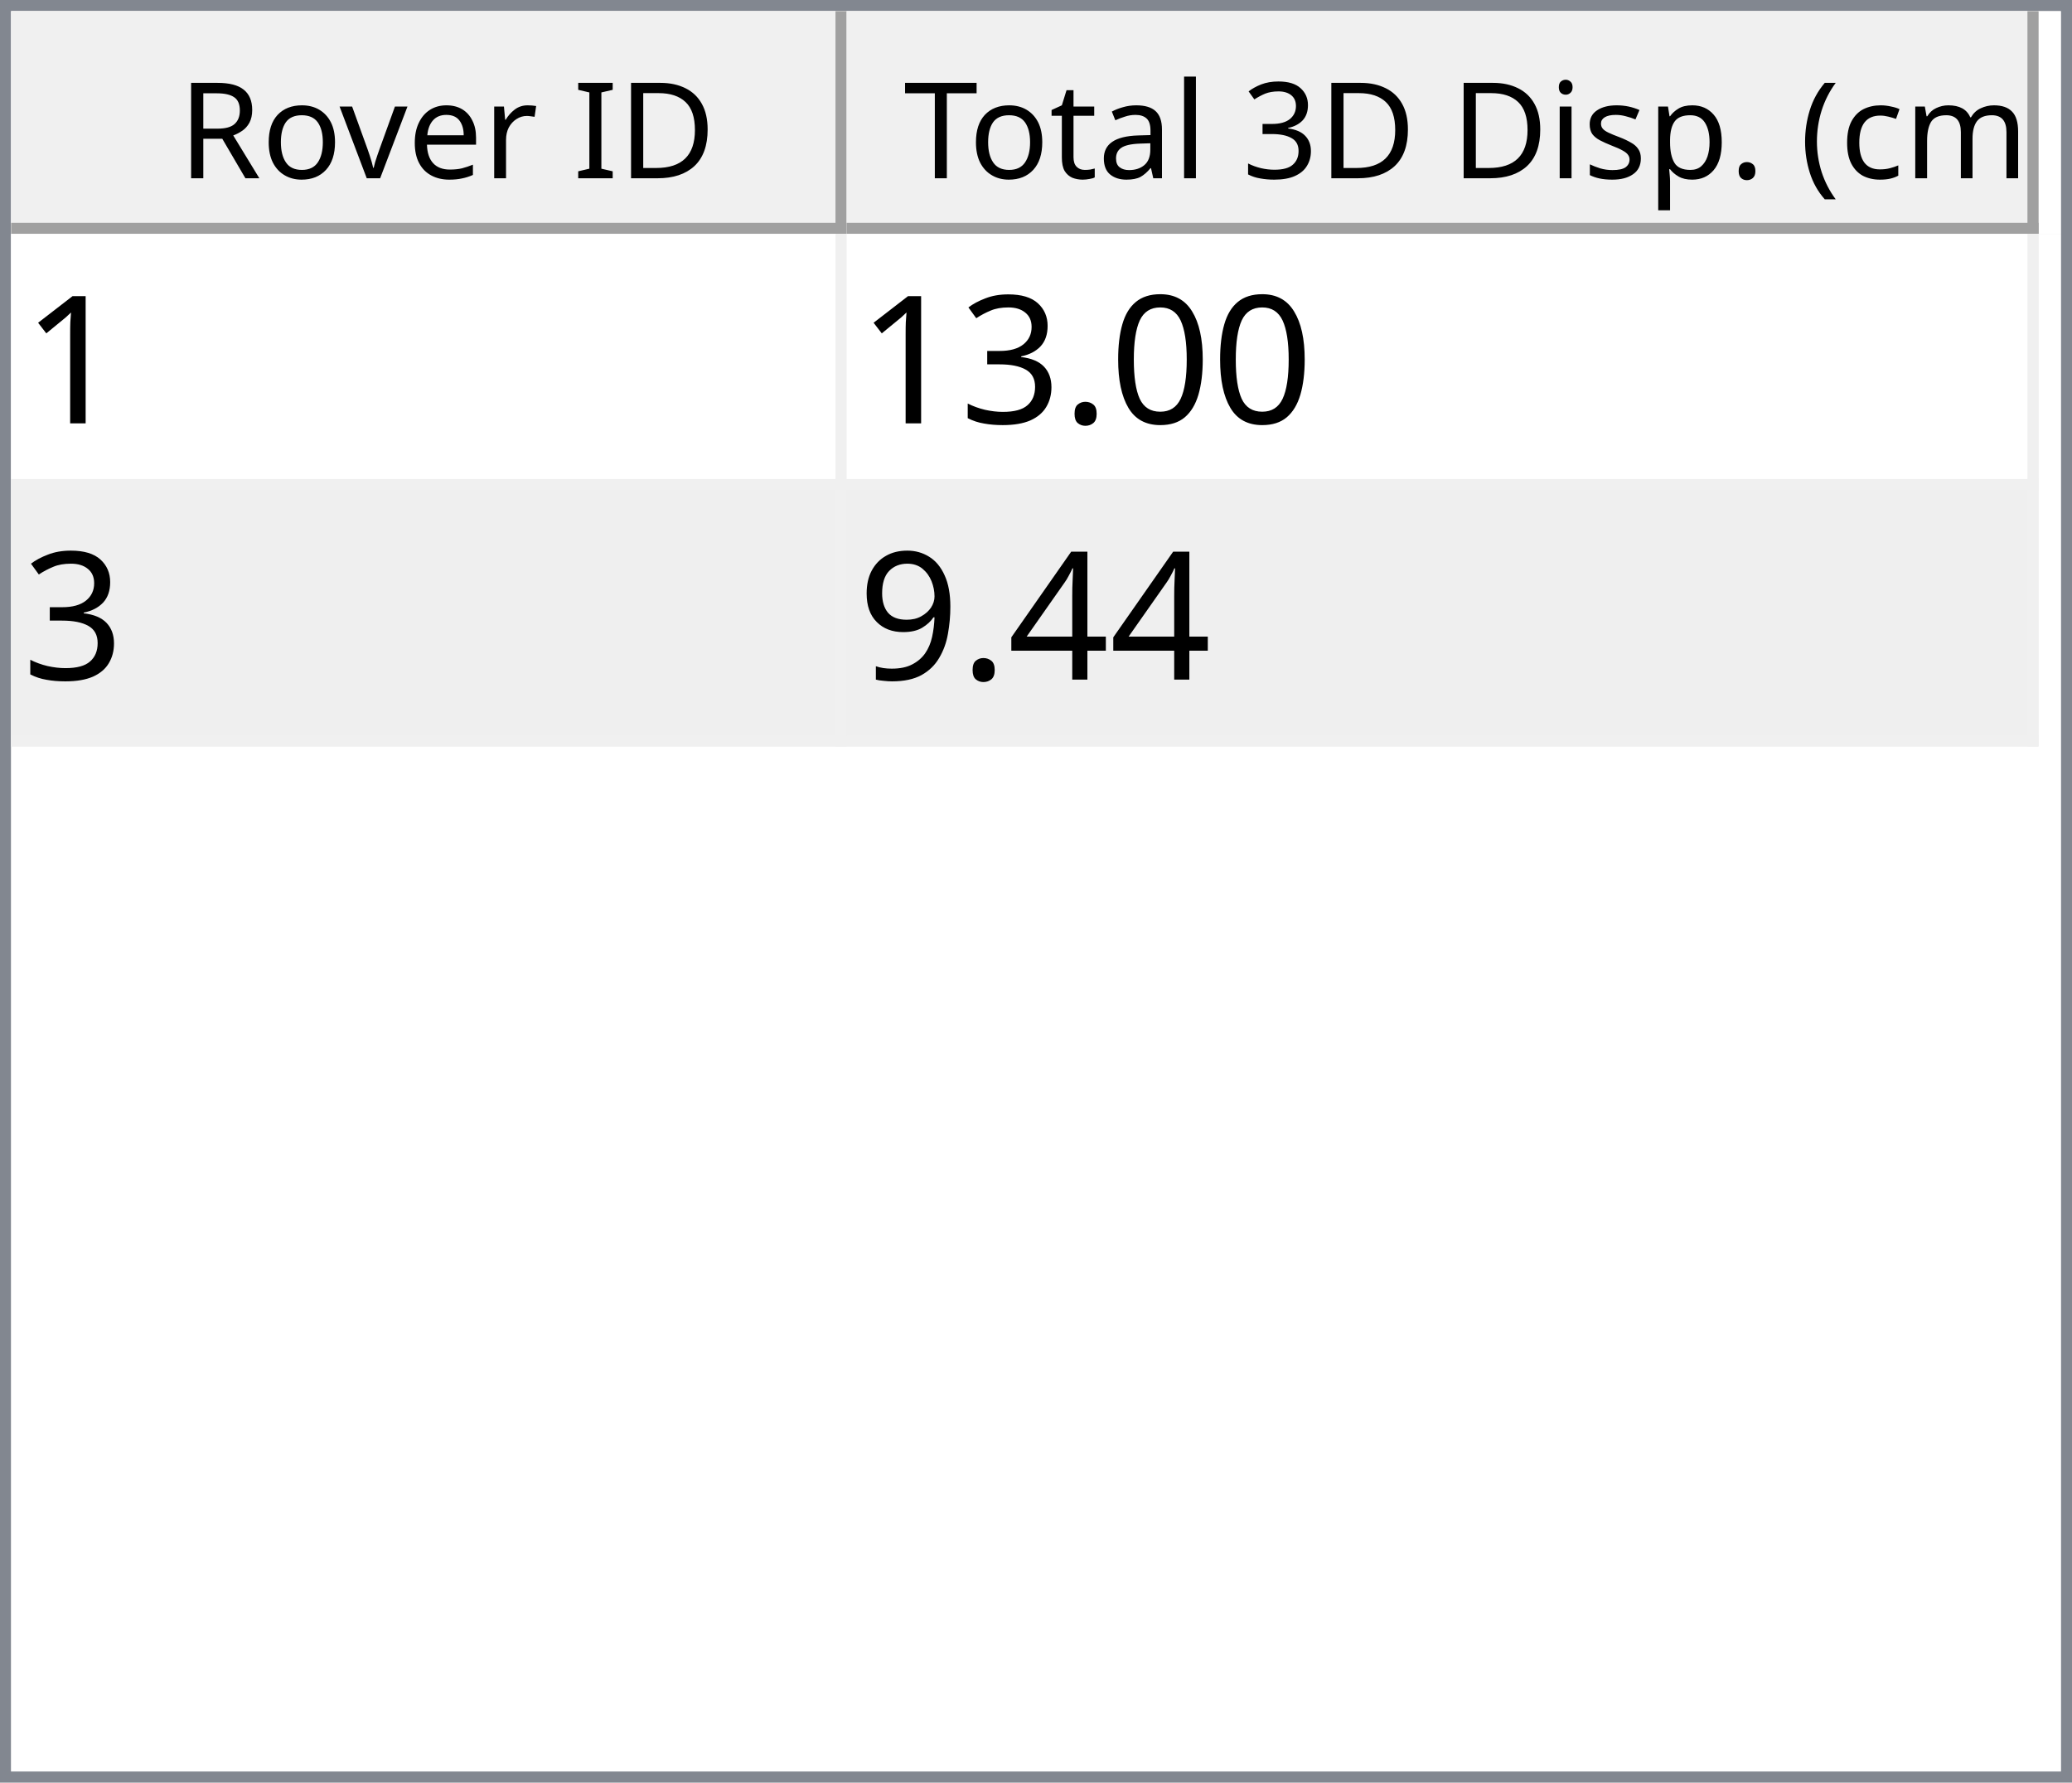
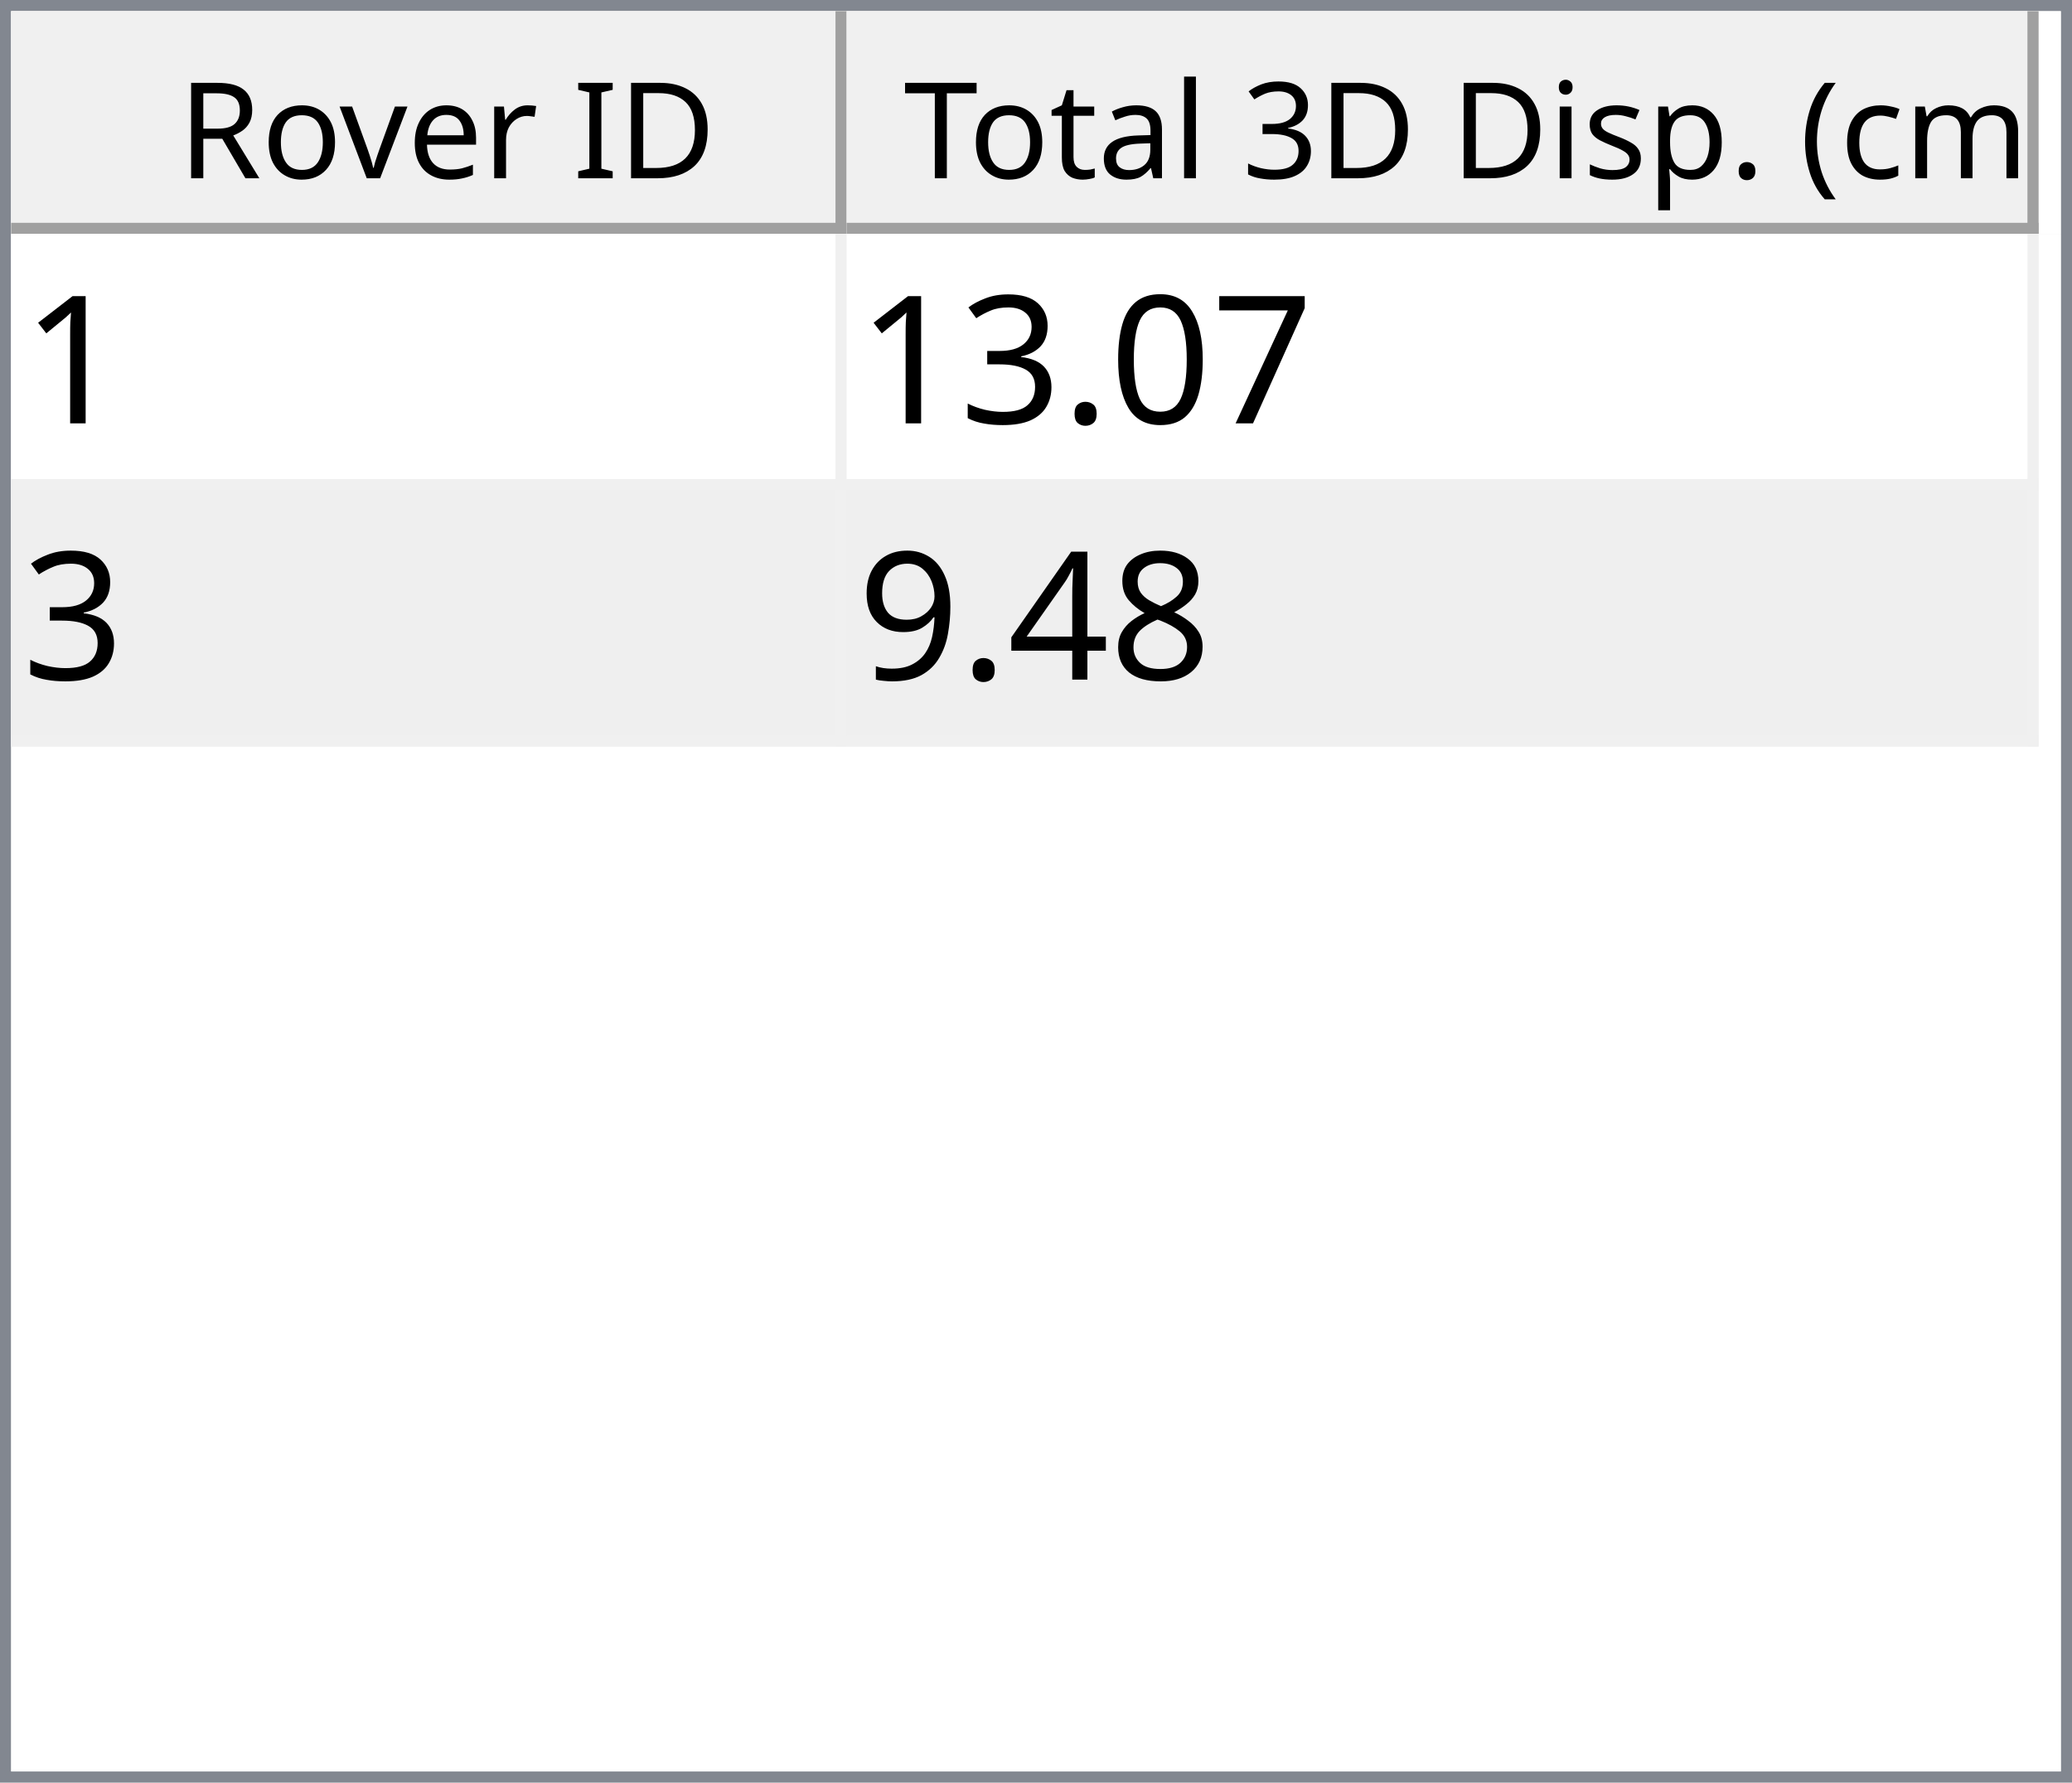
<svg xmlns="http://www.w3.org/2000/svg" style="fill-opacity:1; color-rendering:auto; color-interpolation:auto; text-rendering:auto; stroke:black; stroke-linecap:square; stroke-miterlimit:10; shape-rendering:auto; stroke-opacity:1; fill:black; stroke-dasharray:none; font-weight:normal; stroke-width:1; font-family:'Dialog'; font-style:normal; stroke-linejoin:miter; font-size:12px; stroke-dashoffset:0; image-rendering:auto;" width="186" height="160">
  <defs id="genericDefs" />
  <g>
    <defs id="defs1">
      <clipPath clipPathUnits="userSpaceOnUse" id="clipPath1">
        <path d="M0 0 L186 0 L186 160 L0 160 L0 0 Z" />
      </clipPath>
      <clipPath clipPathUnits="userSpaceOnUse" id="clipPath2">
        <path d="M0 0 L0 160 L186 160 L186 0 Z" />
      </clipPath>
      <clipPath clipPathUnits="userSpaceOnUse" id="clipPath3">
        <path d="M0 0 L0 20 L184 20 L184 0 Z" />
      </clipPath>
      <clipPath clipPathUnits="userSpaceOnUse" id="clipPath4">
        <path d="M0 0 L0 20 L75 20 L75 0 Z" />
      </clipPath>
      <clipPath clipPathUnits="userSpaceOnUse" id="clipPath5">
        <path d="M1 1 L1 19 L74 19 L74 1 Z" />
      </clipPath>
      <clipPath clipPathUnits="userSpaceOnUse" id="clipPath6">
        <path d="M0 0 L0 18 L73 18 L73 0 Z" />
      </clipPath>
      <clipPath clipPathUnits="userSpaceOnUse" id="clipPath7">
        <path d="M-0.5 -0.5 L-0.5 19.5 L74.5 19.5 L74.5 -0.5 Z" />
      </clipPath>
      <clipPath clipPathUnits="userSpaceOnUse" id="clipPath8">
        <path d="M0 0 L0 20 L107 20 L107 0 Z" />
      </clipPath>
      <clipPath clipPathUnits="userSpaceOnUse" id="clipPath9">
        <path d="M1 1 L1 19 L106 19 L106 1 Z" />
      </clipPath>
      <clipPath clipPathUnits="userSpaceOnUse" id="clipPath10">
        <path d="M0 0 L0 18 L105 18 L105 0 Z" />
      </clipPath>
      <clipPath clipPathUnits="userSpaceOnUse" id="clipPath11">
        <path d="M-0.5 -0.5 L-0.5 19.5 L106.5 19.5 L106.5 -0.5 Z" />
      </clipPath>
      <clipPath clipPathUnits="userSpaceOnUse" id="clipPath12">
        <path d="M0 0 L0 138 L184 138 L184 0 Z" />
      </clipPath>
      <clipPath clipPathUnits="userSpaceOnUse" id="clipPath13">
        <path d="M0 0 L0 46 L182 46 L182 0 Z" />
      </clipPath>
      <clipPath clipPathUnits="userSpaceOnUse" id="clipPath14">
        <path d="M-0.5 -0.5 L-0.5 45.5 L181.5 45.5 L181.5 -0.5 Z" />
      </clipPath>
      <clipPath clipPathUnits="userSpaceOnUse" id="clipPath15">
        <path d="M0 0 L0 22 L74 22 L74 0 Z" />
      </clipPath>
      <clipPath clipPathUnits="userSpaceOnUse" id="clipPath16">
        <path d="M0 0 L0 22 L106 22 L106 0 Z" />
      </clipPath>
      <font horiz-adv-x="64.551" id="font1">
        <font-face ascent="107.91" descent="25.098" units-per-em="100" style="font-style:normal; font-family:Segoe UI; font-weight:normal;" />
        <missing-glyph horiz-adv-x="64.551" d="M8.109 0 L8.109 68.266 L56.453 68.266 L56.453 0 L8.109 0 ZM15.328 7.234 L49.219 7.234 L49.219 61.031 L15.328 61.031 L15.328 7.234 Z" />
        <glyph unicode="D" horiz-adv-x="70.117" d="M9.188 0 L9.188 70.016 L28.516 70.016 Q65.531 70.016 65.531 35.891 Q65.531 19.672 55.25 9.836 Q44.969 0 27.734 0 L9.188 0 ZM17.391 62.594 L17.391 7.422 L27.828 7.422 Q41.609 7.422 49.273 14.797 Q56.938 22.172 56.938 35.688 Q56.938 62.594 28.328 62.594 L17.391 62.594 Z" />
        <glyph unicode="I" horiz-adv-x="26.611" d="M17.391 0 L9.188 0 L9.188 70.016 L17.391 70.016 L17.391 0 Z" />
        <glyph unicode=" " horiz-adv-x="27.393" d="" />
        <glyph unicode="r" horiz-adv-x="34.766" d="M34.188 41.891 Q32.078 43.5 28.125 43.5 Q23 43.5 19.555 38.672 Q16.109 33.844 16.109 25.484 L16.109 0 L8.109 0 L8.109 50 L16.109 50 L16.109 39.703 L16.312 39.703 Q18.016 44.969 21.531 47.922 Q25.047 50.875 29.391 50.875 Q32.516 50.875 34.188 50.203 L34.188 41.891 Z" />
        <glyph unicode="e" horiz-adv-x="52.295" d="M48.297 23 L12.984 23 Q13.188 14.656 17.484 10.109 Q21.781 5.562 29.297 5.562 Q37.75 5.562 44.828 11.141 L44.828 3.609 Q38.234 -1.172 27.391 -1.172 Q16.797 -1.172 10.742 5.641 Q4.688 12.453 4.688 24.812 Q4.688 36.469 11.305 43.82 Q17.922 51.172 27.734 51.172 Q37.547 51.172 42.922 44.828 Q48.297 38.484 48.297 27.203 L48.297 23 ZM40.094 29.781 Q40.047 36.719 36.75 40.578 Q33.453 44.438 27.594 44.438 Q21.922 44.438 17.969 40.383 Q14.016 36.328 13.094 29.781 L40.094 29.781 Z" />
        <glyph unicode="v" horiz-adv-x="47.9" d="M47.406 50 L27.484 0 L19.625 0 L0.688 50 L9.469 50 L22.172 13.672 Q23.578 9.672 23.922 6.688 L24.125 6.688 Q24.609 10.453 25.688 13.484 L38.969 50 L47.406 50 Z" />
        <glyph unicode="o" horiz-adv-x="58.594" d="M29 -1.172 Q17.922 -1.172 11.305 5.836 Q4.688 12.844 4.688 24.422 Q4.688 37.016 11.57 44.094 Q18.453 51.172 30.172 51.172 Q41.359 51.172 47.633 44.289 Q53.906 37.406 53.906 25.203 Q53.906 13.234 47.141 6.031 Q40.375 -1.172 29 -1.172 ZM29.594 44.438 Q21.875 44.438 17.383 39.188 Q12.891 33.938 12.891 24.703 Q12.891 15.828 17.43 10.695 Q21.969 5.562 29.594 5.562 Q37.359 5.562 41.531 10.594 Q45.703 15.625 45.703 24.906 Q45.703 34.281 41.531 39.359 Q37.359 44.438 29.594 44.438 Z" />
        <glyph unicode="R" horiz-adv-x="59.814" d="M59.375 0 L49.609 0 L37.891 19.625 Q36.281 22.359 34.766 24.289 Q33.25 26.219 31.664 27.438 Q30.078 28.656 28.25 29.219 Q26.422 29.781 24.125 29.781 L17.391 29.781 L17.391 0 L9.188 0 L9.188 70.016 L30.078 70.016 Q34.672 70.016 38.555 68.867 Q42.438 67.719 45.289 65.375 Q48.141 63.031 49.758 59.547 Q51.375 56.062 51.375 51.375 Q51.375 47.703 50.273 44.656 Q49.172 41.609 47.148 39.211 Q45.125 36.812 42.266 35.133 Q39.406 33.453 35.844 32.516 L35.844 32.328 Q37.594 31.547 38.891 30.547 Q40.188 29.547 41.359 28.18 Q42.531 26.812 43.68 25.078 Q44.828 23.344 46.234 21.047 L59.375 0 ZM17.391 62.594 L17.391 37.203 L28.516 37.203 Q31.594 37.203 34.203 38.133 Q36.812 39.062 38.719 40.797 Q40.625 42.531 41.703 45.047 Q42.781 47.562 42.781 50.688 Q42.781 56.297 39.141 59.445 Q35.5 62.594 28.609 62.594 L17.391 62.594 Z" />
        <glyph unicode=")" horiz-adv-x="30.176" d="M8.297 -15.922 L1.172 -15.922 Q16.406 2.344 16.406 26.812 Q16.406 51.469 1.078 70.016 L8.297 70.016 Q23.531 52.156 23.531 26.703 Q23.531 1.375 8.297 -15.922 Z" />
        <glyph unicode="m" horiz-adv-x="86.133" d="M79.109 0 L71.094 0 L71.094 28.719 Q71.094 37.016 68.531 40.727 Q65.969 44.438 59.906 44.438 Q54.781 44.438 51.195 39.75 Q47.609 35.062 47.609 28.516 L47.609 0 L39.594 0 L39.594 29.688 Q39.594 44.438 28.219 44.438 Q22.953 44.438 19.531 40.016 Q16.109 35.594 16.109 28.516 L16.109 0 L8.109 0 L8.109 50 L16.109 50 L16.109 42.094 L16.312 42.094 Q21.625 51.172 31.844 51.172 Q36.969 51.172 40.773 48.312 Q44.578 45.453 46 40.828 Q51.562 51.172 62.594 51.172 Q79.109 51.172 79.109 30.812 L79.109 0 Z" />
        <glyph unicode="c" horiz-adv-x="46.191" d="M42.188 2.297 Q36.422 -1.172 28.516 -1.172 Q17.828 -1.172 11.258 5.789 Q4.688 12.75 4.688 23.828 Q4.688 36.188 11.766 43.68 Q18.844 51.172 30.672 51.172 Q37.25 51.172 42.281 48.734 L42.281 40.531 Q36.719 44.438 30.375 44.438 Q22.703 44.438 17.797 38.945 Q12.891 33.453 12.891 24.516 Q12.891 15.719 17.508 10.641 Q22.125 5.562 29.891 5.562 Q36.422 5.562 42.188 9.906 L42.188 2.297 Z" />
        <glyph unicode="(" horiz-adv-x="30.176" d="M29.109 -15.922 L21.969 -15.922 Q6.844 1.375 6.844 26.703 Q6.844 52.156 21.969 70.016 L29.203 70.016 Q13.875 51.469 13.875 26.812 Q13.875 2.344 29.109 -15.922 Z" />
        <glyph unicode="." horiz-adv-x="21.68" d="M10.891 -1.078 Q8.641 -1.078 7.055 0.539 Q5.469 2.156 5.469 4.391 Q5.469 6.641 7.055 8.273 Q8.641 9.906 10.891 9.906 Q13.188 9.906 14.797 8.273 Q16.406 6.641 16.406 4.391 Q16.406 2.156 14.797 0.539 Q13.188 -1.078 10.891 -1.078 Z" />
        <glyph unicode="p" horiz-adv-x="58.789" d="M16.312 7.234 L16.109 7.234 L16.109 -23 L8.109 -23 L8.109 50 L16.109 50 L16.109 41.219 L16.312 41.219 Q22.219 51.172 33.594 51.172 Q43.266 51.172 48.688 44.461 Q54.109 37.75 54.109 26.469 Q54.109 13.922 48 6.375 Q41.891 -1.172 31.297 -1.172 Q21.578 -1.172 16.312 7.234 ZM16.109 27.391 L16.109 20.406 Q16.109 14.203 20.141 9.883 Q24.172 5.562 30.375 5.562 Q37.641 5.562 41.773 11.133 Q45.906 16.703 45.906 26.609 Q45.906 34.969 42.047 39.703 Q38.188 44.438 31.594 44.438 Q24.609 44.438 20.359 39.578 Q16.109 34.719 16.109 27.391 Z" />
        <glyph unicode="s" horiz-adv-x="42.432" d="M5.078 1.812 L5.078 10.406 Q11.625 5.562 19.484 5.562 Q30.031 5.562 30.031 12.594 Q30.031 14.594 29.125 15.992 Q28.219 17.391 26.68 18.461 Q25.141 19.531 23.07 20.383 Q21 21.234 18.609 22.172 Q15.281 23.484 12.766 24.828 Q10.25 26.172 8.57 27.859 Q6.891 29.547 6.031 31.695 Q5.172 33.844 5.172 36.719 Q5.172 40.234 6.789 42.945 Q8.406 45.656 11.086 47.484 Q13.766 49.312 17.211 50.242 Q20.656 51.172 24.312 51.172 Q30.812 51.172 35.938 48.922 L35.938 40.828 Q30.422 44.438 23.25 44.438 Q21 44.438 19.195 43.922 Q17.391 43.406 16.094 42.477 Q14.797 41.547 14.086 40.258 Q13.375 38.969 13.375 37.406 Q13.375 35.453 14.086 34.133 Q14.797 32.812 16.164 31.789 Q17.531 30.766 19.484 29.938 Q21.438 29.109 23.922 28.125 Q27.25 26.859 29.883 25.516 Q32.516 24.172 34.375 22.484 Q36.234 20.797 37.234 18.602 Q38.234 16.406 38.234 13.375 Q38.234 9.672 36.602 6.938 Q34.969 4.203 32.234 2.398 Q29.5 0.594 25.93 -0.289 Q22.359 -1.172 18.453 -1.172 Q10.75 -1.172 5.078 1.812 Z" />
        <glyph unicode="i" horiz-adv-x="24.219" d="M12.203 62.703 Q10.062 62.703 8.547 64.164 Q7.031 65.625 7.031 67.875 Q7.031 70.125 8.547 71.609 Q10.062 73.094 12.203 73.094 Q14.406 73.094 15.945 71.609 Q17.484 70.125 17.484 67.875 Q17.484 65.719 15.945 64.211 Q14.406 62.703 12.203 62.703 ZM16.109 0 L8.109 0 L8.109 50 L16.109 50 L16.109 0 Z" />
        <glyph unicode="3" horiz-adv-x="53.906" d="M46.531 19.828 Q46.531 15.094 44.75 11.211 Q42.969 7.328 39.719 4.57 Q36.469 1.812 31.93 0.297 Q27.391 -1.219 21.922 -1.219 Q11.922 -1.219 6 2.594 L6 11.188 Q13.094 5.609 22.219 5.609 Q25.875 5.609 28.828 6.539 Q31.781 7.469 33.906 9.227 Q36.031 10.984 37.18 13.477 Q38.328 15.969 38.328 19.094 Q38.328 32.812 18.797 32.812 L12.984 32.812 L12.984 39.594 L18.5 39.594 Q35.797 39.594 35.797 52.484 Q35.797 64.406 22.609 64.406 Q15.188 64.406 8.688 59.422 L8.688 67.188 Q15.375 71.188 24.609 71.188 Q29 71.188 32.57 69.969 Q36.141 68.75 38.68 66.555 Q41.219 64.359 42.609 61.281 Q44 58.203 44 54.5 Q44 40.672 30.031 36.719 L30.031 36.531 Q33.594 36.141 36.625 34.797 Q39.656 33.453 41.852 31.305 Q44.047 29.156 45.289 26.25 Q46.531 23.344 46.531 19.828 Z" />
        <glyph unicode="l" horiz-adv-x="24.219" d="M16.109 0 L8.109 0 L8.109 74.031 L16.109 74.031 L16.109 0 Z" />
        <glyph unicode="a" horiz-adv-x="50.879" d="M43.891 0 L35.891 0 L35.891 7.812 L35.688 7.812 Q30.469 -1.172 20.312 -1.172 Q12.844 -1.172 8.617 2.781 Q4.391 6.734 4.391 13.281 Q4.391 27.297 20.906 29.594 L35.891 31.688 Q35.891 44.438 25.594 44.438 Q16.547 44.438 9.281 38.281 L9.281 46.484 Q16.656 51.172 26.266 51.172 Q43.891 51.172 43.891 32.516 L43.891 0 ZM35.891 25.297 L23.828 23.641 Q18.266 22.859 15.43 20.875 Q12.594 18.891 12.594 13.875 Q12.594 10.203 15.211 7.883 Q17.828 5.562 22.172 5.562 Q28.125 5.562 32.008 9.742 Q35.891 13.922 35.891 20.312 L35.891 25.297 Z" />
        <glyph unicode="t" horiz-adv-x="33.887" d="M31.297 0.484 Q28.469 -1.078 23.828 -1.078 Q10.688 -1.078 10.688 13.578 L10.688 43.172 L2.094 43.172 L2.094 50 L10.688 50 L10.688 62.203 L18.703 64.797 L18.703 50 L31.297 50 L31.297 43.172 L18.703 43.172 L18.703 14.984 Q18.703 9.969 20.414 7.82 Q22.125 5.672 26.078 5.672 Q29.109 5.672 31.297 7.328 L31.297 0.484 Z" />
        <glyph unicode="T" horiz-adv-x="52.393" d="M50.594 62.594 L30.375 62.594 L30.375 0 L22.172 0 L22.172 62.594 L2 62.594 L2 70.016 L50.594 70.016 L50.594 62.594 Z" />
      </font>
      <font horiz-adv-x="75.0" id="font2">
        <font-face ascent="100.537" descent="21.973" units-per-em="100" style="font-style:normal; font-family:sans-serif; font-weight:normal;" />
        <missing-glyph horiz-adv-x="75.0" d="M12.5 0 L12.5 62.5 L62.5 62.5 L62.5 0 L12.5 0 ZM14.062 1.562 L60.938 1.562 L60.938 60.938 L14.062 60.938 L14.062 1.562 Z" />
        <glyph unicode="1" horiz-adv-x="55.615" d="M37.25 0 L28.469 0 L28.469 56 Q25.297 52.984 20.141 49.953 Q14.984 46.922 10.891 45.406 L10.891 53.906 Q18.266 57.375 23.781 62.305 Q29.297 67.234 31.594 71.875 L37.25 71.875 L37.25 0 Z" />
+         <glyph unicode="7" horiz-adv-x="55.615" d="M4.734 62.203 L4.734 70.656 L51.078 70.656 L51.078 63.812 Q44.234 56.547 37.523 44.484 Q30.812 32.422 27.156 19.672 Q24.516 10.688 23.781 0 L14.75 0 Q14.891 8.453 18.062 20.414 Q21.234 32.375 27.172 43.484 Q33.109 54.594 39.797 62.203 L4.734 62.203 Z" />
        <glyph unicode="0" horiz-adv-x="55.615" d="M4.156 35.297 Q4.156 48 6.766 55.742 Q9.375 63.484 14.523 67.68 Q19.672 71.875 27.484 71.875 Q33.25 71.875 37.594 69.555 Q41.938 67.234 44.773 62.867 Q47.609 58.5 49.219 52.227 Q50.828 45.953 50.828 35.297 Q50.828 22.703 48.242 14.969 Q45.656 7.234 40.508 3.008 Q35.359 -1.219 27.484 -1.219 Q17.141 -1.219 11.234 6.203 Q4.156 15.141 4.156 35.297 ZM13.188 35.297 Q13.188 17.672 17.312 11.836 Q21.438 6 27.484 6 Q33.547 6 37.672 11.859 Q41.797 17.719 41.797 35.297 Q41.797 52.984 37.672 58.789 Q33.547 64.594 27.391 64.594 Q21.344 64.594 17.719 59.469 Q13.188 52.938 13.188 35.297 Z" />
        <glyph unicode="." horiz-adv-x="27.783" d="M9.078 0 L9.078 10.016 L19.094 10.016 L19.094 0 L9.078 0 Z" />
        <glyph unicode="3" horiz-adv-x="55.615" d="M4.203 18.891 L12.984 20.062 Q14.5 12.594 18.141 9.297 Q21.781 6 27 6 Q33.203 6 37.477 10.297 Q41.75 14.594 41.75 20.953 Q41.75 27 37.797 30.93 Q33.844 34.859 27.734 34.859 Q25.25 34.859 21.531 33.891 L22.516 41.609 Q23.391 41.5 23.922 41.5 Q29.547 41.5 34.039 44.43 Q38.531 47.359 38.531 53.469 Q38.531 58.297 35.258 61.477 Q31.984 64.656 26.812 64.656 Q21.688 64.656 18.266 61.43 Q14.844 58.203 13.875 51.766 L5.078 53.328 Q6.688 62.156 12.398 67.016 Q18.109 71.875 26.609 71.875 Q32.469 71.875 37.398 69.359 Q42.328 66.844 44.945 62.5 Q47.562 58.156 47.562 53.266 Q47.562 48.641 45.07 44.828 Q42.578 41.016 37.703 38.766 Q44.047 37.312 47.562 32.695 Q51.078 28.078 51.078 21.141 Q51.078 11.766 44.242 5.25 Q37.406 -1.266 26.953 -1.266 Q17.531 -1.266 11.305 4.352 Q5.078 9.969 4.203 18.891 Z" />
+         <glyph unicode="8" horiz-adv-x="55.615" d="M17.672 38.812 Q12.203 40.828 9.57 44.539 Q6.938 48.25 6.938 53.422 Q6.938 61.234 12.555 66.555 Q18.172 71.875 27.484 71.875 Q36.859 71.875 42.578 66.43 Q48.297 60.984 48.297 53.172 Q48.297 48.188 45.68 44.508 Q43.062 40.828 37.75 38.812 Q44.344 36.672 47.781 31.883 Q51.219 27.094 51.219 20.453 Q51.219 11.281 44.727 5.031 Q38.234 -1.219 27.641 -1.219 Q17.047 -1.219 10.547 5.055 Q4.047 11.328 4.047 20.703 Q4.047 27.688 7.594 32.398 Q11.141 37.109 17.672 38.812 ZM15.922 53.719 Q15.922 48.641 19.195 45.414 Q22.469 42.188 27.688 42.188 Q32.766 42.188 36.016 45.383 Q39.266 48.578 39.266 53.219 Q39.266 58.062 35.914 61.359 Q32.562 64.656 27.594 64.656 Q22.562 64.656 19.242 61.43 Q15.922 58.203 15.922 53.719 ZM13.094 20.656 Q13.094 16.891 14.875 13.375 Q16.656 9.859 20.172 7.93 Q23.688 6 27.734 6 Q34.031 6 38.133 10.055 Q42.234 14.109 42.234 20.359 Q42.234 26.703 38.016 30.859 Q33.797 35.016 27.438 35.016 Q21.234 35.016 17.164 30.914 Q13.094 26.812 13.094 20.656 Z" />
        <glyph unicode="4" horiz-adv-x="55.615" d="M32.328 0 L32.328 17.141 L1.266 17.141 L1.266 25.203 L33.938 71.578 L41.109 71.578 L41.109 25.203 L50.781 25.203 L50.781 17.141 L41.109 17.141 L41.109 0 L32.328 0 ZM32.328 25.203 L32.328 57.469 L9.906 25.203 L32.328 25.203 Z" />
        <glyph unicode="9" horiz-adv-x="55.615" d="M5.469 16.547 L13.922 17.328 Q14.984 11.375 18.016 8.688 Q21.047 6 25.781 6 Q29.828 6 32.883 7.859 Q35.938 9.719 37.891 12.82 Q39.844 15.922 41.164 21.195 Q42.484 26.469 42.484 31.938 Q42.484 32.516 42.438 33.688 Q39.797 29.5 35.234 26.883 Q30.672 24.266 25.344 24.266 Q16.453 24.266 10.305 30.711 Q4.156 37.156 4.156 47.703 Q4.156 58.594 10.578 65.234 Q17 71.875 26.656 71.875 Q33.641 71.875 39.43 68.117 Q45.219 64.359 48.219 57.398 Q51.219 50.438 51.219 37.25 Q51.219 23.531 48.242 15.406 Q45.266 7.281 39.383 3.031 Q33.5 -1.219 25.594 -1.219 Q17.188 -1.219 11.867 3.445 Q6.547 8.109 5.469 16.547 ZM41.453 48.141 Q41.453 55.719 37.43 60.156 Q33.406 64.594 27.734 64.594 Q21.875 64.594 17.531 59.812 Q13.188 55.031 13.188 47.406 Q13.188 40.578 17.312 36.305 Q21.438 32.031 27.484 32.031 Q33.594 32.031 37.523 36.305 Q41.453 40.578 41.453 48.141 Z" />
      </font>
    </defs>
    <g style="fill:white; stroke:white;">
      <rect x="0" y="0" width="186" style="clip-path:url(#clipPath1); stroke:none;" height="160" />
    </g>
    <g style="fill:white; text-rendering:optimizeSpeed; color-rendering:optimizeSpeed; image-rendering:optimizeSpeed; shape-rendering:crispEdges; stroke:white; color-interpolation:sRGB;">
      <rect x="0" width="186" height="160" y="0" style="stroke:none;" />
      <path style="stroke:none;" d="M0 160 L186 160 L186 0 L0 0 Z" />
    </g>
    <g style="fill:rgb(240,240,240); font-family:'Segoe UI'; stroke:rgb(240,240,240);">
      <rect x="0" y="0" width="186" style="clip-path:url(#clipPath2); stroke:none;" height="160" />
    </g>
    <g style="fill:rgb(130,135,144); font-family:'Segoe UI'; stroke:rgb(130,135,144);">
      <path d="M0 0 L186 0 L186 160 L0 160 L0 0 ZM1 1 L185 1 L185 159 L1 159 L1 1 Z" style="fill-rule:evenodd; clip-path:url(#clipPath2); stroke:none;" />
    </g>
    <g style="fill:white; font-family:'Segoe UI'; stroke:white;" transform="translate(1,1)">
      <rect x="0" y="0" width="184" style="clip-path:url(#clipPath3); stroke:none;" height="20" />
    </g>
    <g style="fill:rgb(240,240,240); font-family:'Segoe UI'; stroke:rgb(240,240,240);" transform="translate(1,1)">
      <rect x="0" y="0" width="75" style="clip-path:url(#clipPath4); stroke:none;" height="20" />
    </g>
    <g style="font-family:'Segoe UI';" transform="translate(2,2)">
      <text x="14" xml:space="preserve" y="14" style="clip-path:url(#clipPath6); stroke:none;">Rover ID</text>
    </g>
    <g style="fill:rgb(160,160,160); font-family:'Segoe UI'; stroke:rgb(160,160,160); stroke-linejoin:bevel;" transform="translate(1.5,1.5)">
      <line x1="74" x2="74" y1="0" style="fill:none; clip-path:url(#clipPath7);" y2="19" />
    </g>
    <g style="fill:rgb(160,160,160); font-family:'Segoe UI'; stroke:rgb(160,160,160); stroke-linejoin:bevel;" transform="matrix(1,0,0,1,1,1) translate(0.5,0.5)">
      <line x1="0" x2="74" y1="19" style="fill:none; clip-path:url(#clipPath7);" y2="19" />
    </g>
    <g style="fill:rgb(240,240,240); font-family:'Segoe UI'; stroke:rgb(240,240,240);" transform="translate(76,1)">
      <rect x="0" y="0" width="107" style="clip-path:url(#clipPath8); stroke:none;" height="20" />
    </g>
    <g style="font-family:'Segoe UI';" transform="translate(77,2)">
      <text x="1" xml:space="preserve" y="14" style="clip-path:url(#clipPath10); stroke:none;"> Total 3D Disp. (cm)</text>
    </g>
    <g style="fill:rgb(160,160,160); font-family:'Segoe UI'; stroke:rgb(160,160,160); stroke-linejoin:bevel;" transform="translate(76.5,1.5)">
      <line x1="106" x2="106" y1="0" style="fill:none; clip-path:url(#clipPath11);" y2="19" />
    </g>
    <g style="fill:rgb(160,160,160); font-family:'Segoe UI'; stroke:rgb(160,160,160); stroke-linejoin:bevel;" transform="matrix(1,0,0,1,76,1) translate(0.5,0.5)">
      <line x1="0" x2="106" y1="19" style="fill:none; clip-path:url(#clipPath11);" y2="19" />
    </g>
    <g style="fill:white; font-family:'Segoe UI'; stroke:white;" transform="translate(1,21)">
      <rect x="0" y="0" width="184" style="clip-path:url(#clipPath12); stroke:none;" height="138" />
    </g>
    <g style="fill:rgb(240,240,240); font-size:16px; font-family:sans-serif; stroke:rgb(240,240,240);" transform="translate(1,21)">
      <rect x="0" y="0" width="182" style="clip-path:url(#clipPath13); stroke:none;" height="46" />
      <line transform="translate(0.5,0.5)" x1="0" x2="181" y1="22" style="clip-path:url(#clipPath14); fill:none; stroke-linejoin:bevel;" y2="22" />
    </g>
    <g transform="matrix(1,0,0,1,1,21) translate(0.5,0.5)" style="fill:rgb(240,240,240); font-size:16px; font-family:sans-serif; stroke:rgb(240,240,240); stroke-linejoin:bevel;">
      <line x1="0" x2="181" y1="45" style="fill:none; clip-path:url(#clipPath14);" y2="45" />
    </g>
    <g transform="matrix(1,0,0,1,1,21) translate(0.5,0.5)" style="fill:rgb(240,240,240); font-size:16px; font-family:sans-serif; stroke:rgb(240,240,240); stroke-linejoin:bevel;">
      <line x1="74" x2="74" y1="0" style="fill:none; clip-path:url(#clipPath14);" y2="45" />
    </g>
    <g transform="matrix(1,0,0,1,1,21) translate(0.5,0.5)" style="fill:rgb(240,240,240); font-size:16px; font-family:sans-serif; stroke:rgb(240,240,240); stroke-linejoin:bevel;">
      <line x1="181" x2="181" y1="0" style="fill:none; clip-path:url(#clipPath14);" y2="45" />
    </g>
    <g style="fill:white; font-size:16px; font-family:sans-serif; stroke:white;" transform="matrix(1,0,0,1,1,21)">
      <rect x="0" y="0" width="74" style="clip-path:url(#clipPath15); stroke:none;" height="22" />
      <text x="1" y="17" style="fill:black; clip-path:url(#clipPath15); stroke:none;" xml:space="preserve">1</text>
    </g>
    <g style="fill:white; font-size:16px; font-family:sans-serif; stroke:white;" transform="matrix(1,0,0,1,1,21) translate(75,0)">
      <rect x="0" y="0" width="106" style="clip-path:url(#clipPath16); stroke:none;" height="22" />
-       <text x="1" y="17" style="fill:black; clip-path:url(#clipPath16); stroke:none;" xml:space="preserve">13.00</text>
+       <text x="1" y="17" style="fill:black; clip-path:url(#clipPath16); stroke:none;" xml:space="preserve">13.07</text>
    </g>
    <g style="fill:rgb(239,239,239); font-size:16px; font-family:sans-serif; stroke:rgb(239,239,239);" transform="matrix(1,0,0,1,1,21) translate(0,23)">
      <rect x="0" y="0" width="74" style="clip-path:url(#clipPath15); stroke:none;" height="22" />
      <text x="1" y="17" style="fill:black; clip-path:url(#clipPath15); stroke:none;" xml:space="preserve">3</text>
    </g>
    <g style="fill:rgb(239,239,239); font-size:16px; font-family:sans-serif; stroke:rgb(239,239,239);" transform="matrix(1,0,0,1,1,21) translate(75,23)">
      <rect x="0" y="0" width="106" style="clip-path:url(#clipPath16); stroke:none;" height="22" />
-       <text x="1" y="17" style="fill:black; clip-path:url(#clipPath16); stroke:none;" xml:space="preserve">9.44</text>
+       <text x="1" y="17" style="fill:black; clip-path:url(#clipPath16); stroke:none;" xml:space="preserve">9.48</text>
    </g>
  </g>
</svg>
